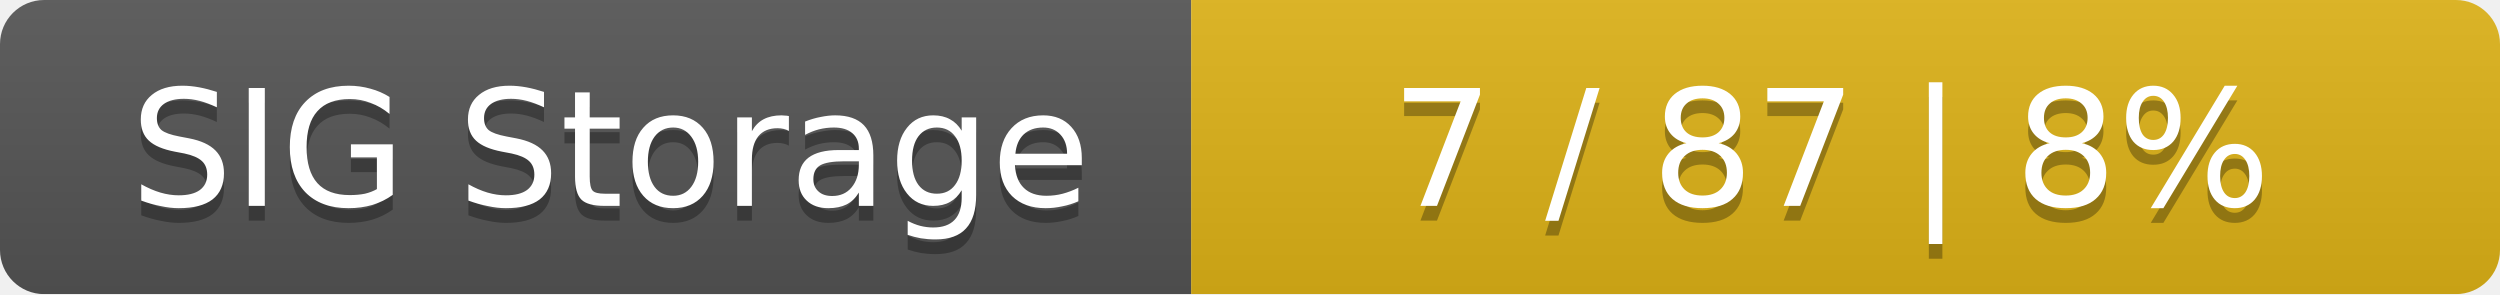
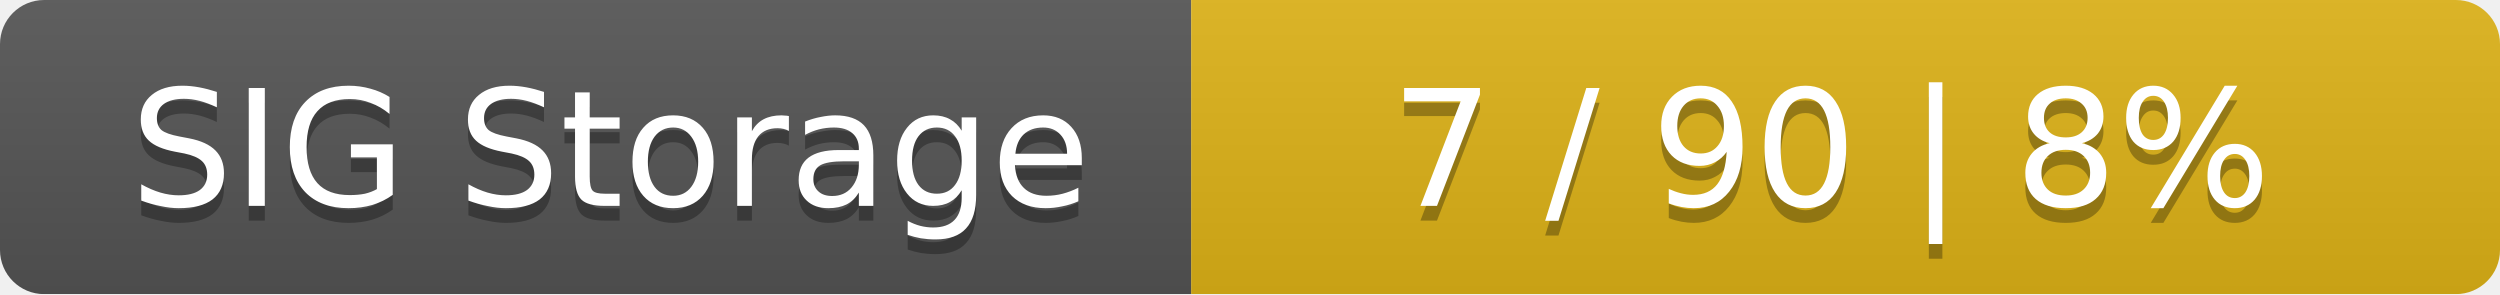
<svg xmlns="http://www.w3.org/2000/svg" width="170" height="20">
  <linearGradient id="smooth" x2="0" y2="100%">
    <stop offset="0" stop-color="#bbb" stop-opacity=".1" />
    <stop offset="1" stop-opacity=".1" />
  </linearGradient>
  <mask id="round">
    <rect width="170" height="20" rx="3" fill="#fff" />
  </mask>
  <g mask="url(#round)">
    <rect width="81" height="20" fill="#555" />
    <rect x="81" width="89" height="20" fill="#dfb317" />
    <rect width="170" height="20" fill="url(#smooth)" />
  </g>
  <g fill="#fff" text-anchor="middle" font-family="DejaVu Sans,Verdana,Geneva,sans-serif" font-size="11">
    <text x="41.5" y="15" fill="#010101" fill-opacity=".3">SIG Storage</text>
    <text x="41.5" y="14">SIG Storage</text>
-     <text x="124.5" y="15" fill="#010101" fill-opacity=".3">7 / 87    |    8%</text>
-     <text x="124.5" y="14">7 / 87    |    8%</text>
+     <text x="124.5" y="15" fill="#010101" fill-opacity=".3">7 / 90    |    8%</text>
+     <text x="124.5" y="14">7 / 90    |    8%</text>
  </g>
</svg>
